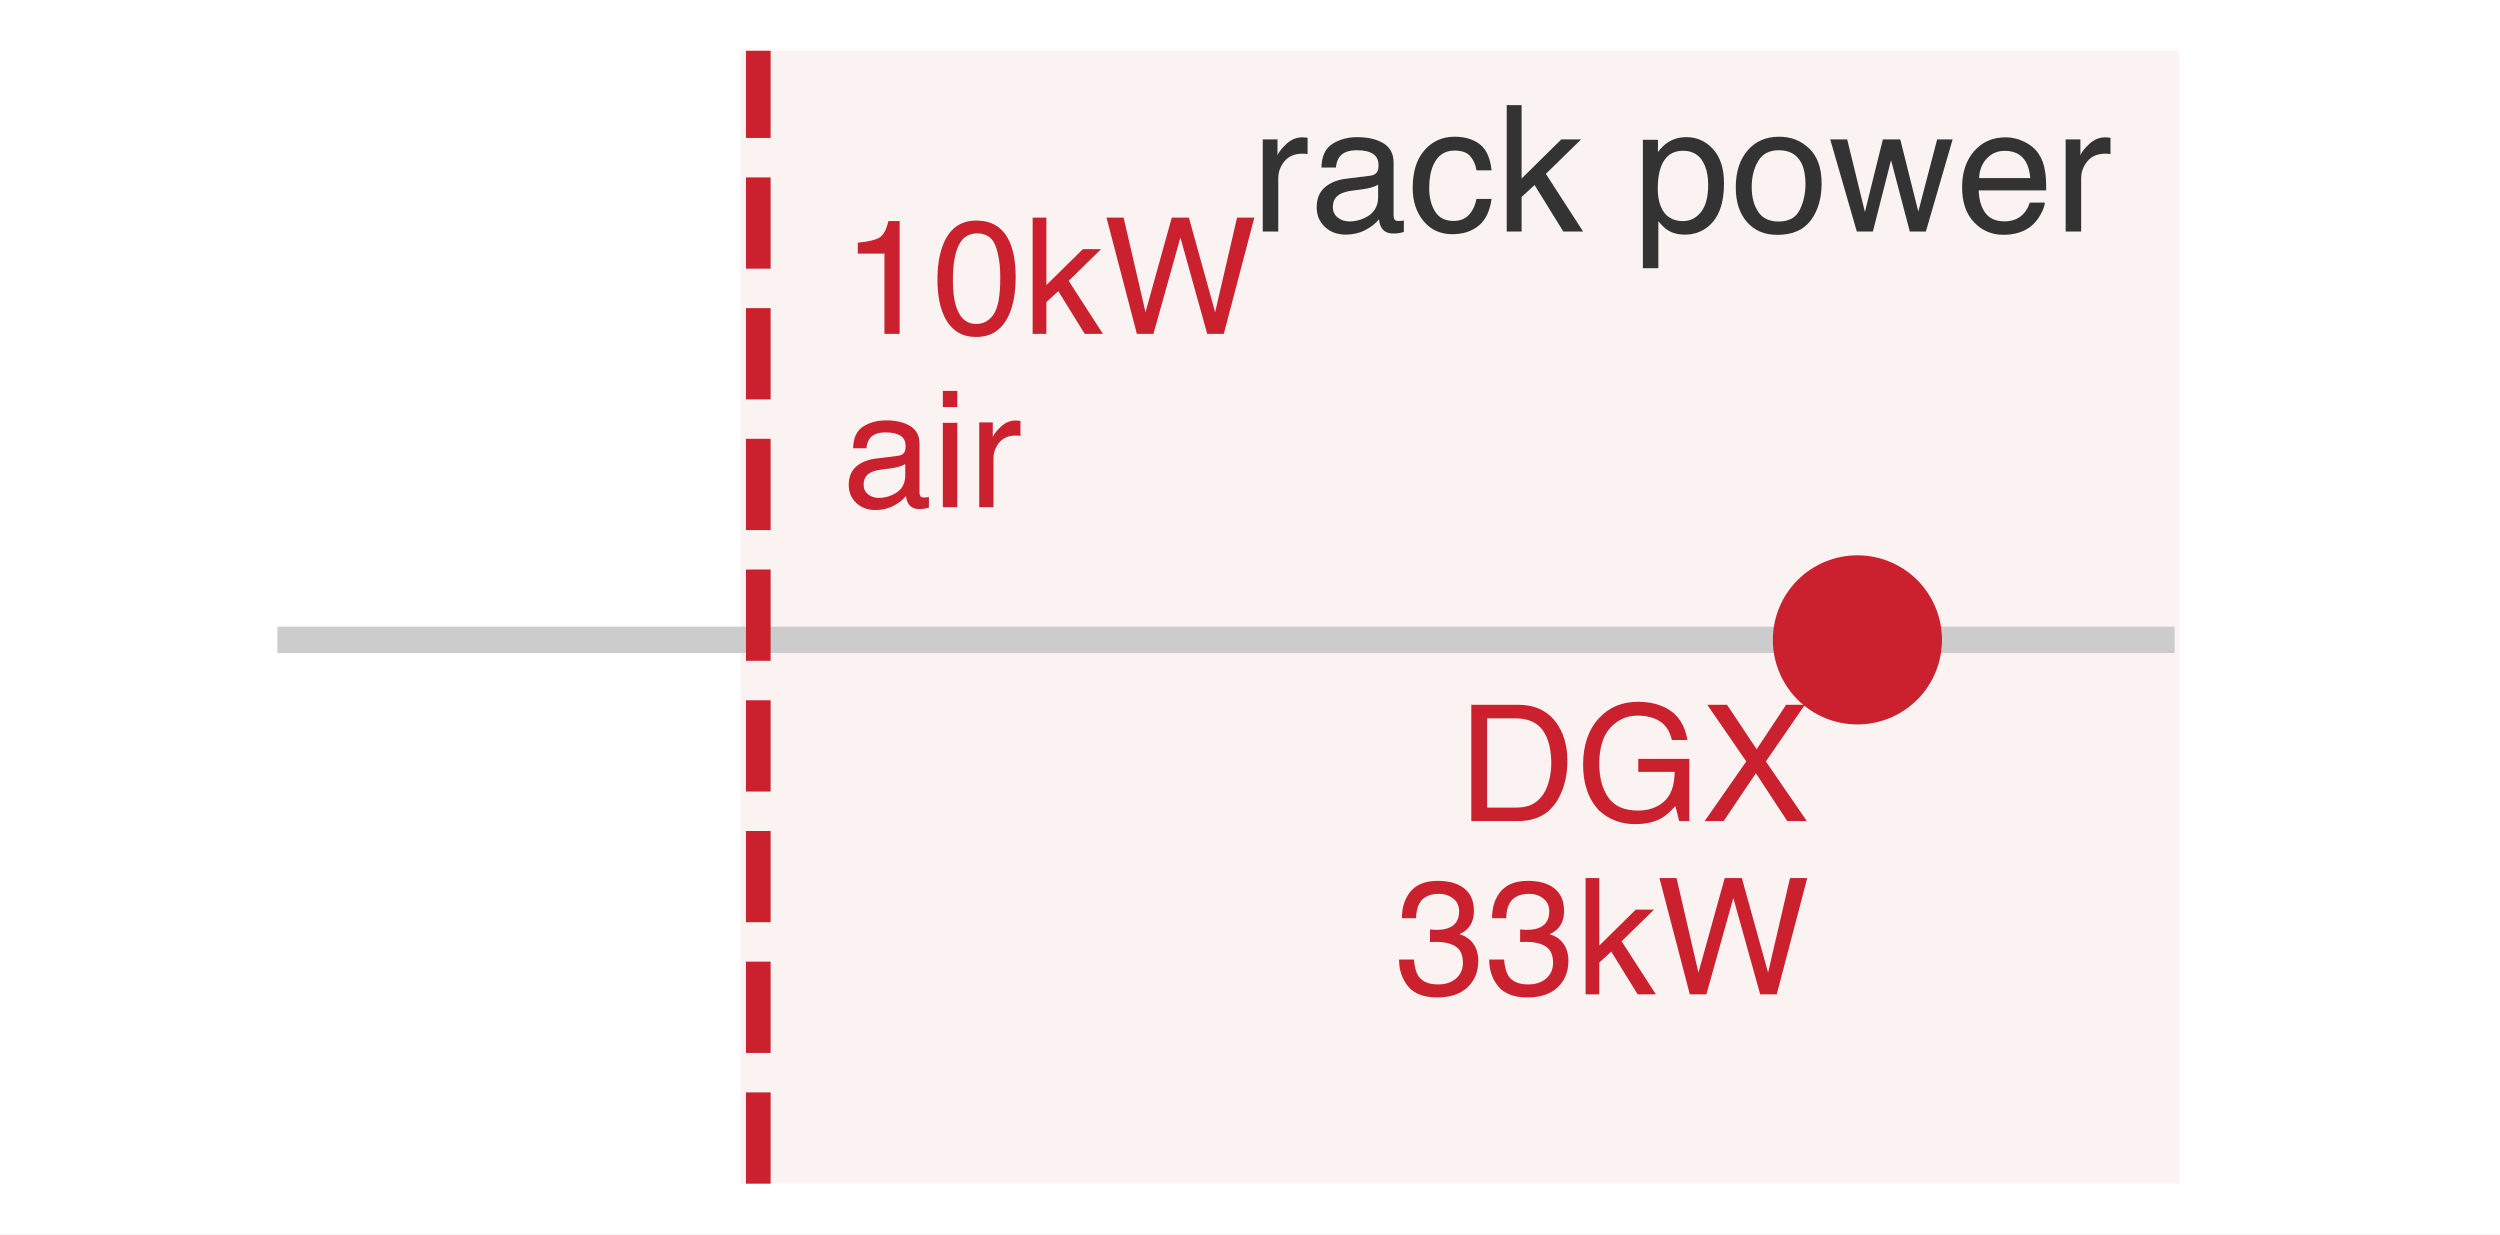
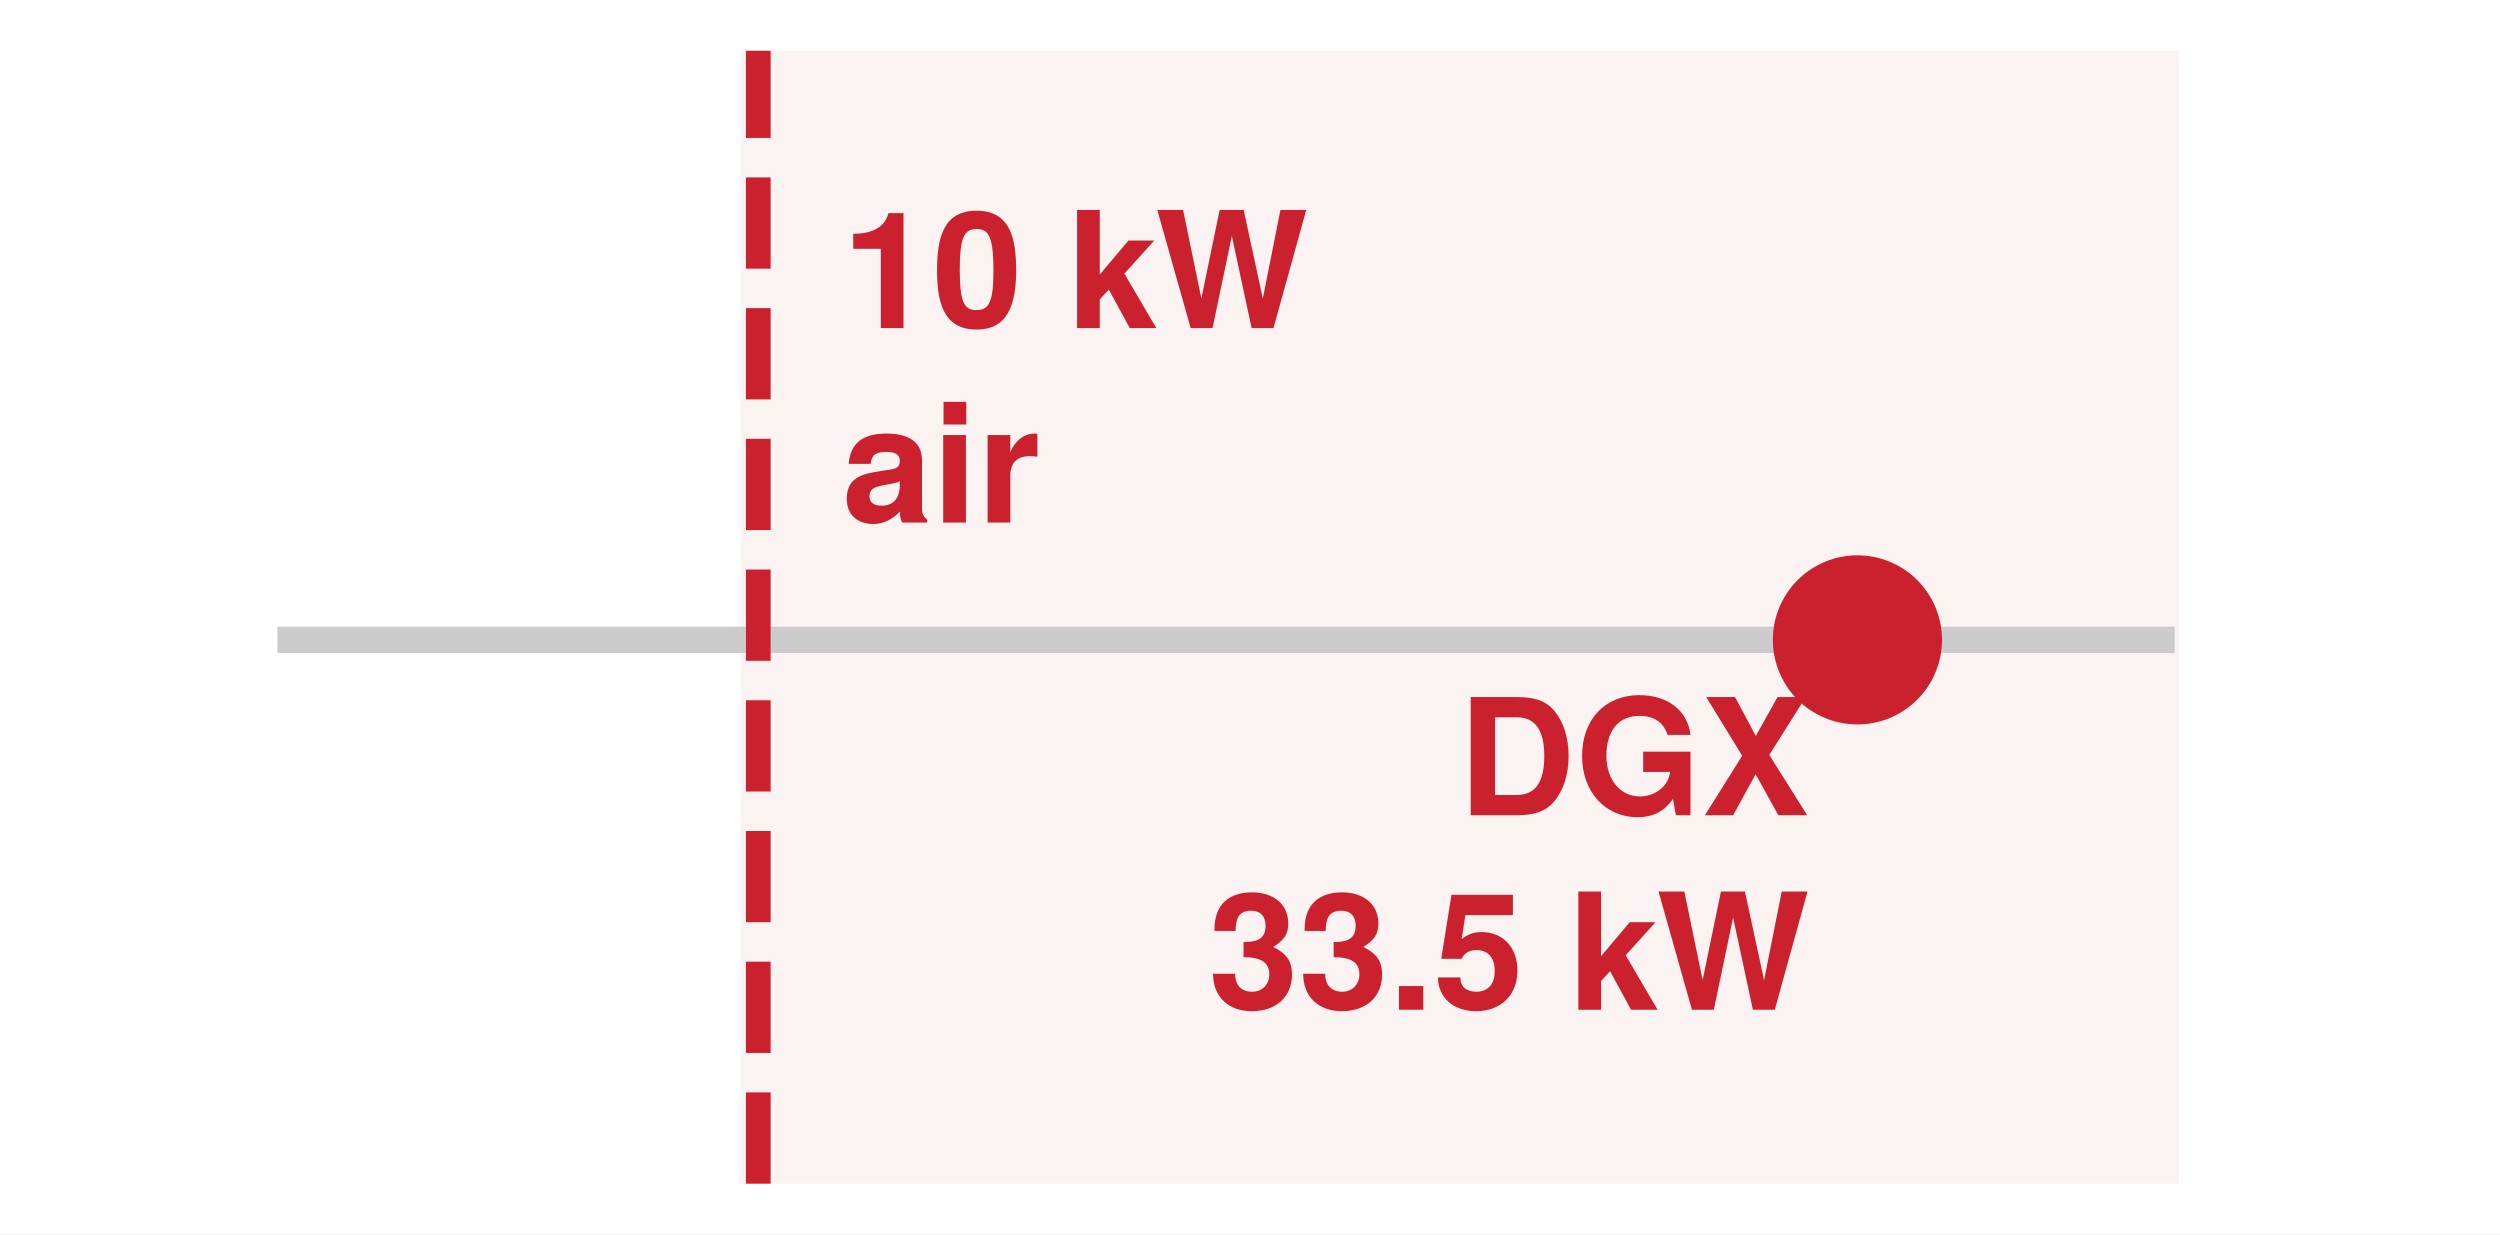
<svg xmlns="http://www.w3.org/2000/svg" xmlns:xlink="http://www.w3.org/1999/xlink" width="70.956pt" height="35.035pt" viewBox="0 0 70.956 35.035" version="1.1">
  <defs>
    <style type="text/css">*{stroke-linejoin: round; stroke-linecap: butt}</style>
  </defs>
  <g id="figure_1">
    <g id="patch_1">
      <path d="M 0 35.035 L 70.956 35.035 L 70.956 0 L 0 0 z " style="fill: #ffffff" />
    </g>
    <g id="axes_1">
      <g id="patch_2">
        <path d="M 1.44 33.595 L 69.516 33.595 L 69.516 1.44 L 1.44 1.44 z " style="fill: #ffffff" />
      </g>
      <g id="patch_3">
-         <path d="M 21.522 33.595 L 61.347 33.595 L 61.347 1.44 L 21.522 1.44 z " clip-path="url(#pf02d732811)" style="fill: #f2d7d5; opacity: 0.32; stroke: #f2d7d5; stroke-linejoin: miter" />
+         <path d="M 21.522 33.595 L 61.347 33.595 L 61.347 1.44 L 21.522 1.44 z " clip-path="url(#pc81cf7d06e)" style="fill: #f2d7d5; opacity: 0.32; stroke: #f2d7d5; stroke-linejoin: miter" />
      </g>
      <g id="matplotlib.axis_1" />
      <g id="matplotlib.axis_2" />
      <g id="line2d_1">
-         <path d="M 8.248 18.161 L 61.347 18.161 " clip-path="url(#pf02d732811)" style="fill: none; stroke: #cccccc; stroke-width: 0.75; stroke-linecap: square" />
+         <path d="M 8.248 18.161 L 61.347 18.161 " clip-path="url(#pc81cf7d06e)" style="fill: none; stroke: #cccccc; stroke-width: 0.75; stroke-linecap: square" />
      </g>
      <g id="line2d_2">
-         <path d="M 21.522 33.595 L 21.522 1.44 " clip-path="url(#pf02d732811)" style="fill: none; stroke-dasharray: 2.59,1.12; stroke-dashoffset: 0; stroke: #cb202d; stroke-width: 0.7" />
+         <path d="M 21.522 33.595 L 21.522 1.44 " clip-path="url(#pc81cf7d06e)" style="fill: none; stroke-dasharray: 2.59,1.12; stroke-dashoffset: 0; stroke: #cb202d; stroke-width: 0.7" />
      </g>
      <g id="line2d_3">
        <defs>
          <path id="m9999877e65" d="M 0 1.9 C 0.504 1.9 0.987 1.7 1.344 1.344 C 1.7 0.987 1.9 0.504 1.9 0 C 1.9 -0.504 1.7 -0.987 1.344 -1.344 C 0.987 -1.7 0.504 -1.9 0 -1.9 C -0.504 -1.9 -0.987 -1.7 -1.344 -1.344 C -1.7 -0.987 -1.9 -0.504 -1.9 0 C -1.9 0.504 -1.7 0.987 -1.344 1.344 C -0.987 1.7 -0.504 1.9 0 1.9 z " style="stroke: #cb202d" />
        </defs>
-         <g clip-path="url(#pf02d732811)">
+         <g clip-path="url(#pc81cf7d06e)">
          <use xlink:href="#m9999877e65" x="52.718" y="18.161" style="fill: #cb202d; stroke: #cb202d" />
        </g>
      </g>
      <g id="text_1">
-         <g style="fill: #cb202d" transform="translate(23.90508 9.476217) scale(0.046 -0.046)">
+         <g style="fill: #cb202d" transform="translate(23.90508 9.311408) scale(0.046 -0.046)">
          <defs>
-             <path id="Helvetica-31" d="M 613 3169 L 613 3600 Q 1222 3659 1462 3798 Q 1703 3938 1822 4456 L 2266 4456 L 2266 0 L 1666 0 L 1666 3169 L 613 3169 z " transform="scale(0.015625)" />
-             <path id="Helvetica-30" d="M 1731 4475 Q 2600 4475 2988 3759 Q 3288 3206 3288 2244 Q 3288 1331 3016 734 Q 2622 -122 1728 -122 Q 922 -122 528 578 Q 200 1163 200 2147 Q 200 2909 397 3456 Q 766 4475 1731 4475 z M 1725 391 Q 2163 391 2422 778 Q 2681 1166 2681 2222 Q 2681 2984 2493 3476 Q 2306 3969 1766 3969 Q 1269 3969 1039 3501 Q 809 3034 809 2125 Q 809 1441 956 1025 Q 1181 391 1725 391 z " transform="scale(0.015625)" />
-             <path id="Helvetica-6b" d="M 400 4591 L 941 4591 L 941 1925 L 2384 3347 L 3103 3347 L 1822 2094 L 3175 0 L 2456 0 L 1413 1688 L 941 1256 L 941 0 L 400 0 L 400 4591 z " transform="scale(0.015625)" />
-             <path id="Helvetica-57" d="M 791 4591 L 1656 856 L 2694 4591 L 3369 4591 L 4406 856 L 5272 4591 L 5953 4591 L 4747 0 L 4094 0 L 3034 3806 L 1969 0 L 1316 0 L 116 4591 L 791 4591 z " transform="scale(0.015625)" />
+             <path id="TeXGyreHeros-Bold-53" d="M 2419 0 L 2419 4538 L 1824 4538 C 1683 4000 1216 3725 435 3725 L 435 3130 L 1523 3130 L 1523 0 L 2419 0 z " transform="scale(0.015625)" />
+             <path id="TeXGyreHeros-Bold-7a" d="M 3309 2259 C 3309 3546 3078 4634 1747 4634 C 448 4634 186 3590 186 2285 C 186 1018 435 -58 1747 -58 C 2669 -58 3309 467 3309 2259 z M 2413 2278 C 2413 1005 2227 710 1747 710 C 1293 710 1082 941 1082 2291 C 1082 3610 1267 3910 1747 3910 C 2189 3910 2413 3686 2413 2278 z " transform="scale(0.015625)" />
+             <path id="TeXGyreHeros-Bold-68" transform="scale(0.015625)" />
+             <path id="TeXGyreHeros-Bold-47" d="M 3507 0 L 2246 2150 L 3424 3456 L 2406 3456 L 1274 2112 L 1274 4666 L 378 4666 L 378 0 L 1274 0 L 1274 1133 L 1632 1523 L 2458 0 L 3507 0 z " transform="scale(0.015625)" />
+             <path id="TeXGyreHeros-Bold-72" d="M 5965 4666 L 4947 4666 L 4250 1165 L 3494 4666 L 2547 4666 L 1824 1171 L 1101 4666 L 83 4666 L 1402 0 L 2266 0 L 3027 3642 L 3808 0 L 4672 0 L 5965 4666 z " transform="scale(0.015625)" />
          </defs>
-           <use xlink:href="#Helvetica-31" />
-           <use xlink:href="#Helvetica-30" transform="translate(55.61523 0)" />
-           <use xlink:href="#Helvetica-6b" transform="translate(111.2305 0)" />
-           <use xlink:href="#Helvetica-57" transform="translate(161.2305 0)" />
+           <use xlink:href="#TeXGyreHeros-Bold-53" />
+           <use xlink:href="#TeXGyreHeros-Bold-7a" transform="translate(55.59375 0)" />
+           <use xlink:href="#TeXGyreHeros-Bold-68" transform="translate(111.1875 0)" />
+           <use xlink:href="#TeXGyreHeros-Bold-47" transform="translate(138.9844 0)" />
+           <use xlink:href="#TeXGyreHeros-Bold-72" transform="translate(193.0781 0)" />
        </g>
-         <g style="fill: #cb202d" transform="translate(23.90508 14.39477) scale(0.046 -0.046)">
+         <g style="fill: #cb202d" transform="translate(23.90508 14.83141) scale(0.046 -0.046)">
          <defs>
-             <path id="Helvetica-61" d="M 844 891 Q 844 647 1022 506 Q 1200 366 1444 366 Q 1741 366 2019 503 Q 2488 731 2488 1250 L 2488 1703 Q 2384 1638 2221 1594 Q 2059 1550 1903 1531 L 1563 1488 Q 1256 1447 1103 1359 Q 844 1213 844 891 z M 2206 2028 Q 2400 2053 2466 2191 Q 2503 2266 2503 2406 Q 2503 2694 2298 2823 Q 2094 2953 1713 2953 Q 1272 2953 1088 2716 Q 984 2584 953 2325 L 428 2325 Q 444 2944 830 3186 Q 1216 3428 1725 3428 Q 2316 3428 2684 3203 Q 3050 2978 3050 2503 L 3050 575 Q 3050 488 3086 434 Q 3122 381 3238 381 Q 3275 381 3322 386 Q 3369 391 3422 400 L 3422 -16 Q 3291 -53 3222 -62 Q 3153 -72 3034 -72 Q 2744 -72 2613 134 Q 2544 244 2516 444 Q 2344 219 2022 53 Q 1700 -113 1313 -113 Q 847 -113 551 170 Q 256 453 256 878 Q 256 1344 547 1600 Q 838 1856 1309 1916 L 2206 2028 z M 1741 3428 L 1741 3428 z " transform="scale(0.015625)" />
-             <path id="Helvetica-69" d="M 413 3331 L 984 3331 L 984 0 L 413 0 L 413 3331 z M 413 4591 L 984 4591 L 984 3953 L 413 3953 L 413 4591 z " transform="scale(0.015625)" />
-             <path id="Helvetica-72" d="M 428 3347 L 963 3347 L 963 2769 Q 1028 2938 1284 3180 Q 1541 3422 1875 3422 Q 1891 3422 1928 3419 Q 1966 3416 2056 3406 L 2056 2813 Q 2006 2822 1964 2825 Q 1922 2828 1872 2828 Q 1447 2828 1219 2554 Q 991 2281 991 1925 L 991 0 L 428 0 L 428 3347 z " transform="scale(0.015625)" />
+             <path id="TeXGyreHeros-Bold-1d" d="M 3354 0 L 3354 109 C 3194 256 3149 352 3149 531 L 3149 2451 C 3149 3155 2669 3514 1734 3514 C 800 3514 314 3117 256 2317 L 1120 2317 C 1165 2675 1312 2790 1754 2790 C 2099 2790 2272 2675 2272 2445 C 2272 2080 2003 2118 1555 2042 L 1197 1978 C 512 1856 179 1562 179 934 C 179 262 653 -58 1229 -58 C 1613 -58 1965 109 2278 435 C 2278 256 2298 102 2381 0 L 3354 0 z M 2272 1478 C 2272 960 2016 666 1562 666 C 1261 666 1075 781 1075 1037 C 1075 1299 1216 1395 1587 1466 L 1894 1523 C 2131 1568 2170 1581 2272 1632 L 2272 1478 z " transform="scale(0.015625)" />
+             <path id="TeXGyreHeros-Bold-43" d="M 1325 0 L 1325 3456 L 429 3456 L 429 0 L 1325 0 z M 1338 3872 L 1338 4768 L 442 4768 L 442 3872 L 1338 3872 z " transform="scale(0.015625)" />
+             <path id="TeXGyreHeros-Bold-61" d="M 2368 2598 L 2368 3507 C 2317 3514 2285 3514 2259 3514 C 1850 3514 1491 3245 1299 2778 L 1299 3456 L 403 3456 L 403 0 L 1299 0 L 1299 1837 C 1299 2362 1562 2624 2086 2624 C 2182 2624 2246 2618 2368 2598 z " transform="scale(0.015625)" />
          </defs>
-           <use xlink:href="#Helvetica-61" />
-           <use xlink:href="#Helvetica-69" transform="translate(55.61523 0)" />
-           <use xlink:href="#Helvetica-72" transform="translate(77.83203 0)" />
+           <use xlink:href="#TeXGyreHeros-Bold-1d" />
+           <use xlink:href="#TeXGyreHeros-Bold-43" transform="translate(55.59375 0)" />
+           <use xlink:href="#TeXGyreHeros-Bold-61" transform="translate(83.39062 0)" />
        </g>
      </g>
      <g id="text_2">
-         <g style="fill: #cb202d" transform="translate(41.38838 23.30295) scale(0.046 -0.046)">
+         <g style="fill: #cb202d" transform="translate(41.38838 23.13814) scale(0.046 -0.046)">
          <defs>
-             <path id="Helvetica-44" d="M 2250 531 Q 2566 531 2769 597 Q 3131 719 3363 1066 Q 3547 1344 3628 1778 Q 3675 2038 3675 2259 Q 3675 3113 3336 3584 Q 2997 4056 2244 4056 L 1141 4056 L 1141 531 L 2250 531 z M 516 4591 L 2375 4591 Q 3322 4591 3844 3919 Q 4309 3313 4309 2366 Q 4309 1634 4034 1044 Q 3550 0 2369 0 L 516 0 L 516 4591 z " transform="scale(0.015625)" />
-             <path id="Helvetica-47" d="M 2472 4709 Q 3119 4709 3591 4459 Q 4275 4100 4428 3200 L 3813 3200 Q 3700 3703 3347 3933 Q 2994 4163 2456 4163 Q 1819 4163 1383 3684 Q 947 3206 947 2259 Q 947 1441 1306 927 Q 1666 413 2478 413 Q 3100 413 3508 773 Q 3916 1134 3925 1941 L 2488 1941 L 2488 2456 L 4503 2456 L 4503 0 L 4103 0 L 3953 591 Q 3638 244 3394 109 Q 2984 -122 2353 -122 Q 1538 -122 950 406 Q 309 1069 309 2225 Q 309 3378 934 4059 Q 1528 4709 2472 4709 z M 2369 4716 L 2369 4716 z " transform="scale(0.015625)" />
-             <path id="Helvetica-58" d="M 881 0 L 131 0 L 1775 2353 L 234 4591 L 1013 4591 L 2184 2834 L 3347 4591 L 4088 4591 L 2547 2353 L 4163 0 L 3391 0 L 2153 1888 L 881 0 z " transform="scale(0.015625)" />
+             <path id="TeXGyreHeros-Bold-2f" d="M 4358 2336 C 4358 3053 4160 3686 3789 4128 C 3475 4506 3034 4666 2317 4666 L 493 4666 L 493 0 L 2317 0 C 3027 0 3469 166 3789 544 C 4154 979 4358 1613 4358 2336 z M 3398 2330 C 3398 1306 3040 800 2317 800 L 1453 800 L 1453 3866 L 2317 3866 C 3040 3866 3398 3360 3398 2330 z " transform="scale(0.015625)" />
+             <path id="TeXGyreHeros-Bold-3b" d="M 4550 0 L 4550 2509 L 2682 2509 L 2682 1709 L 3744 1709 C 3680 1126 3130 742 2560 742 C 1786 742 1229 1389 1229 2349 C 1229 3354 1722 3923 2534 3923 C 3059 3923 3462 3718 3648 3174 L 4550 3174 C 4435 4134 3654 4742 2528 4742 C 1184 4742 269 3789 269 2336 C 269 922 1190 -77 2451 -77 C 3078 -77 3501 147 3859 640 L 3974 0 L 4550 0 z " transform="scale(0.015625)" />
+             <path id="TeXGyreHeros-Bold-74" d="M 4179 0 L 2682 2381 L 4122 4666 L 3008 4666 L 2150 3130 L 1331 4666 L 192 4666 L 1613 2349 L 141 0 L 1254 0 L 2144 1619 L 3040 0 L 4179 0 z " transform="scale(0.015625)" />
          </defs>
-           <use xlink:href="#Helvetica-44" />
-           <use xlink:href="#Helvetica-47" transform="translate(72.2168 0)" />
-           <use xlink:href="#Helvetica-58" transform="translate(150 0)" />
+           <use xlink:href="#TeXGyreHeros-Bold-2f" />
+           <use xlink:href="#TeXGyreHeros-Bold-3b" transform="translate(72.20312 0)" />
+           <use xlink:href="#TeXGyreHeros-Bold-74" transform="translate(150 0)" />
        </g>
-         <g style="fill: #cb202d" transform="translate(39.5987 28.2215) scale(0.046 -0.046)">
+         <g style="fill: #cb202d" transform="translate(34.29648 28.65814) scale(0.046 -0.046)">
          <defs>
-             <path id="Helvetica-33" d="M 1663 -122 Q 869 -122 511 314 Q 153 750 153 1375 L 741 1375 Q 778 941 903 744 Q 1122 391 1694 391 Q 2138 391 2406 628 Q 2675 866 2675 1241 Q 2675 1703 2392 1887 Q 2109 2072 1606 2072 Q 1550 2072 1492 2070 Q 1434 2069 1375 2066 L 1375 2563 Q 1463 2553 1522 2550 Q 1581 2547 1650 2547 Q 1966 2547 2169 2647 Q 2525 2822 2525 3272 Q 2525 3606 2287 3787 Q 2050 3969 1734 3969 Q 1172 3969 956 3594 Q 838 3388 822 3006 L 266 3006 Q 266 3506 466 3856 Q 809 4481 1675 4481 Q 2359 4481 2734 4176 Q 3109 3872 3109 3294 Q 3109 2881 2888 2625 Q 2750 2466 2531 2375 Q 2884 2278 3082 2001 Q 3281 1725 3281 1325 Q 3281 684 2859 281 Q 2438 -122 1663 -122 z " transform="scale(0.015625)" />
+             <path id="TeXGyreHeros-Bold-6b" d="M 3302 1395 C 3302 1926 3072 2227 2560 2477 C 2982 2739 3155 2982 3155 3398 C 3155 4154 2592 4634 1715 4634 C 838 4634 243 4173 243 3187 L 243 3110 L 1075 3110 C 1075 3674 1254 3910 1696 3910 C 2054 3910 2259 3693 2259 3315 C 2259 2861 1997 2675 1466 2675 L 1389 2675 L 1389 2074 C 2061 2074 2406 1882 2406 1395 C 2406 998 2125 710 1734 710 C 1312 710 1056 954 1056 1421 L 186 1421 C 186 512 787 -58 1715 -58 C 2682 -58 3302 512 3302 1395 z " transform="scale(0.015625)" />
+             <path id="TeXGyreHeros-Bold-59" d="M 1370 0 L 1370 934 L 410 934 L 410 0 L 1370 0 z " transform="scale(0.015625)" />
+             <path id="TeXGyreHeros-Bold-39" d="M 3309 1542 C 3309 2470 2733 3066 1894 3066 C 1594 3066 1370 2989 1107 2790 L 1254 3738 L 3130 3738 L 3130 4538 L 704 4538 L 301 2010 L 1107 2010 C 1203 2234 1408 2355 1683 2355 C 2138 2355 2413 2074 2413 1523 C 2413 992 2131 710 1683 710 C 1293 710 1056 909 1056 1274 L 173 1274 C 173 480 787 -58 1670 -58 C 2643 -58 3309 563 3309 1542 z " transform="scale(0.015625)" />
          </defs>
-           <use xlink:href="#Helvetica-33" />
-           <use xlink:href="#Helvetica-33" transform="translate(55.61523 0)" />
-           <use xlink:href="#Helvetica-6b" transform="translate(111.2305 0)" />
-           <use xlink:href="#Helvetica-57" transform="translate(161.2305 0)" />
-         </g>
-       </g>
-       <g id="text_3">
-         <g style="fill: #333333" transform="translate(35.5059 6.57089) scale(0.05 -0.05)">
-           <defs>
-             <path id="Helvetica-63" d="M 1703 3444 Q 2269 3444 2623 3169 Q 2978 2894 3050 2222 L 2503 2222 Q 2453 2531 2275 2736 Q 2097 2941 1703 2941 Q 1166 2941 934 2416 Q 784 2075 784 1575 Q 784 1072 996 728 Q 1209 384 1666 384 Q 2016 384 2220 598 Q 2425 813 2503 1184 L 3050 1184 Q 2956 519 2581 211 Q 2206 -97 1622 -97 Q 966 -97 575 383 Q 184 863 184 1581 Q 184 2463 612 2953 Q 1041 3444 1703 3444 z M 1616 3428 L 1616 3428 z " transform="scale(0.015625)" />
-             <path id="Helvetica-20" transform="scale(0.015625)" />
-             <path id="Helvetica-70" d="M 1825 378 Q 2219 378 2480 708 Q 2741 1038 2741 1694 Q 2741 2094 2625 2381 Q 2406 2934 1825 2934 Q 1241 2934 1025 2350 Q 909 2038 909 1556 Q 909 1169 1025 897 Q 1244 378 1825 378 z M 369 3331 L 916 3331 L 916 2888 Q 1084 3116 1284 3241 Q 1569 3428 1953 3428 Q 2522 3428 2919 2992 Q 3316 2556 3316 1747 Q 3316 653 2744 184 Q 2381 -113 1900 -113 Q 1522 -113 1266 53 Q 1116 147 931 375 L 931 -1334 L 369 -1334 L 369 3331 z " transform="scale(0.015625)" />
-             <path id="Helvetica-6f" d="M 1741 363 Q 2300 363 2508 786 Q 2716 1209 2716 1728 Q 2716 2197 2566 2491 Q 2328 2953 1747 2953 Q 1231 2953 997 2559 Q 763 2166 763 1609 Q 763 1075 997 719 Q 1231 363 1741 363 z M 1763 3444 Q 2409 3444 2856 3012 Q 3303 2581 3303 1744 Q 3303 934 2909 406 Q 2516 -122 1688 -122 Q 997 -122 590 345 Q 184 813 184 1600 Q 184 2444 612 2944 Q 1041 3444 1763 3444 z M 1744 3428 L 1744 3428 z " transform="scale(0.015625)" />
-             <path id="Helvetica-77" d="M 672 3347 L 1316 709 L 1969 3347 L 2600 3347 L 3256 725 L 3941 3347 L 4503 3347 L 3531 0 L 2947 0 L 2266 2591 L 1606 0 L 1022 0 L 56 3347 L 672 3347 z " transform="scale(0.015625)" />
-             <path id="Helvetica-65" d="M 1806 3422 Q 2163 3422 2497 3255 Q 2831 3088 3006 2822 Q 3175 2569 3231 2231 Q 3281 2000 3281 1494 L 828 1494 Q 844 984 1069 676 Q 1294 369 1766 369 Q 2206 369 2469 659 Q 2619 828 2681 1050 L 3234 1050 Q 3213 866 3089 639 Q 2966 413 2813 269 Q 2556 19 2178 -69 Q 1975 -119 1719 -119 Q 1094 -119 659 336 Q 225 791 225 1609 Q 225 2416 662 2919 Q 1100 3422 1806 3422 z M 2703 1941 Q 2669 2306 2544 2525 Q 2313 2931 1772 2931 Q 1384 2931 1121 2651 Q 859 2372 844 1941 L 2703 1941 z M 1753 3428 L 1753 3428 z " transform="scale(0.015625)" />
-           </defs>
-           <use xlink:href="#Helvetica-72" />
-           <use xlink:href="#Helvetica-61" transform="translate(33.30078 0)" />
-           <use xlink:href="#Helvetica-63" transform="translate(88.91602 0)" />
-           <use xlink:href="#Helvetica-6b" transform="translate(138.916 0)" />
-           <use xlink:href="#Helvetica-20" transform="translate(188.916 0)" />
-           <use xlink:href="#Helvetica-70" transform="translate(216.6992 0)" />
-           <use xlink:href="#Helvetica-6f" transform="translate(272.3145 0)" />
-           <use xlink:href="#Helvetica-77" transform="translate(327.9297 0)" />
-           <use xlink:href="#Helvetica-65" transform="translate(400.1465 0)" />
-           <use xlink:href="#Helvetica-72" transform="translate(455.7617 0)" />
+           <use xlink:href="#TeXGyreHeros-Bold-6b" />
+           <use xlink:href="#TeXGyreHeros-Bold-6b" transform="translate(55.59375 0)" />
+           <use xlink:href="#TeXGyreHeros-Bold-59" transform="translate(111.1875 0)" />
+           <use xlink:href="#TeXGyreHeros-Bold-39" transform="translate(138.9844 0)" />
+           <use xlink:href="#TeXGyreHeros-Bold-68" transform="translate(194.5781 0)" />
+           <use xlink:href="#TeXGyreHeros-Bold-47" transform="translate(222.375 0)" />
+           <use xlink:href="#TeXGyreHeros-Bold-72" transform="translate(276.4688 0)" />
        </g>
      </g>
    </g>
  </g>
  <defs>
-     <clipPath id="pf02d732811">
+     <clipPath id="pc81cf7d06e">
      <rect x="1.44" y="1.44" width="68.076" height="32.155" />
    </clipPath>
  </defs>
</svg>
